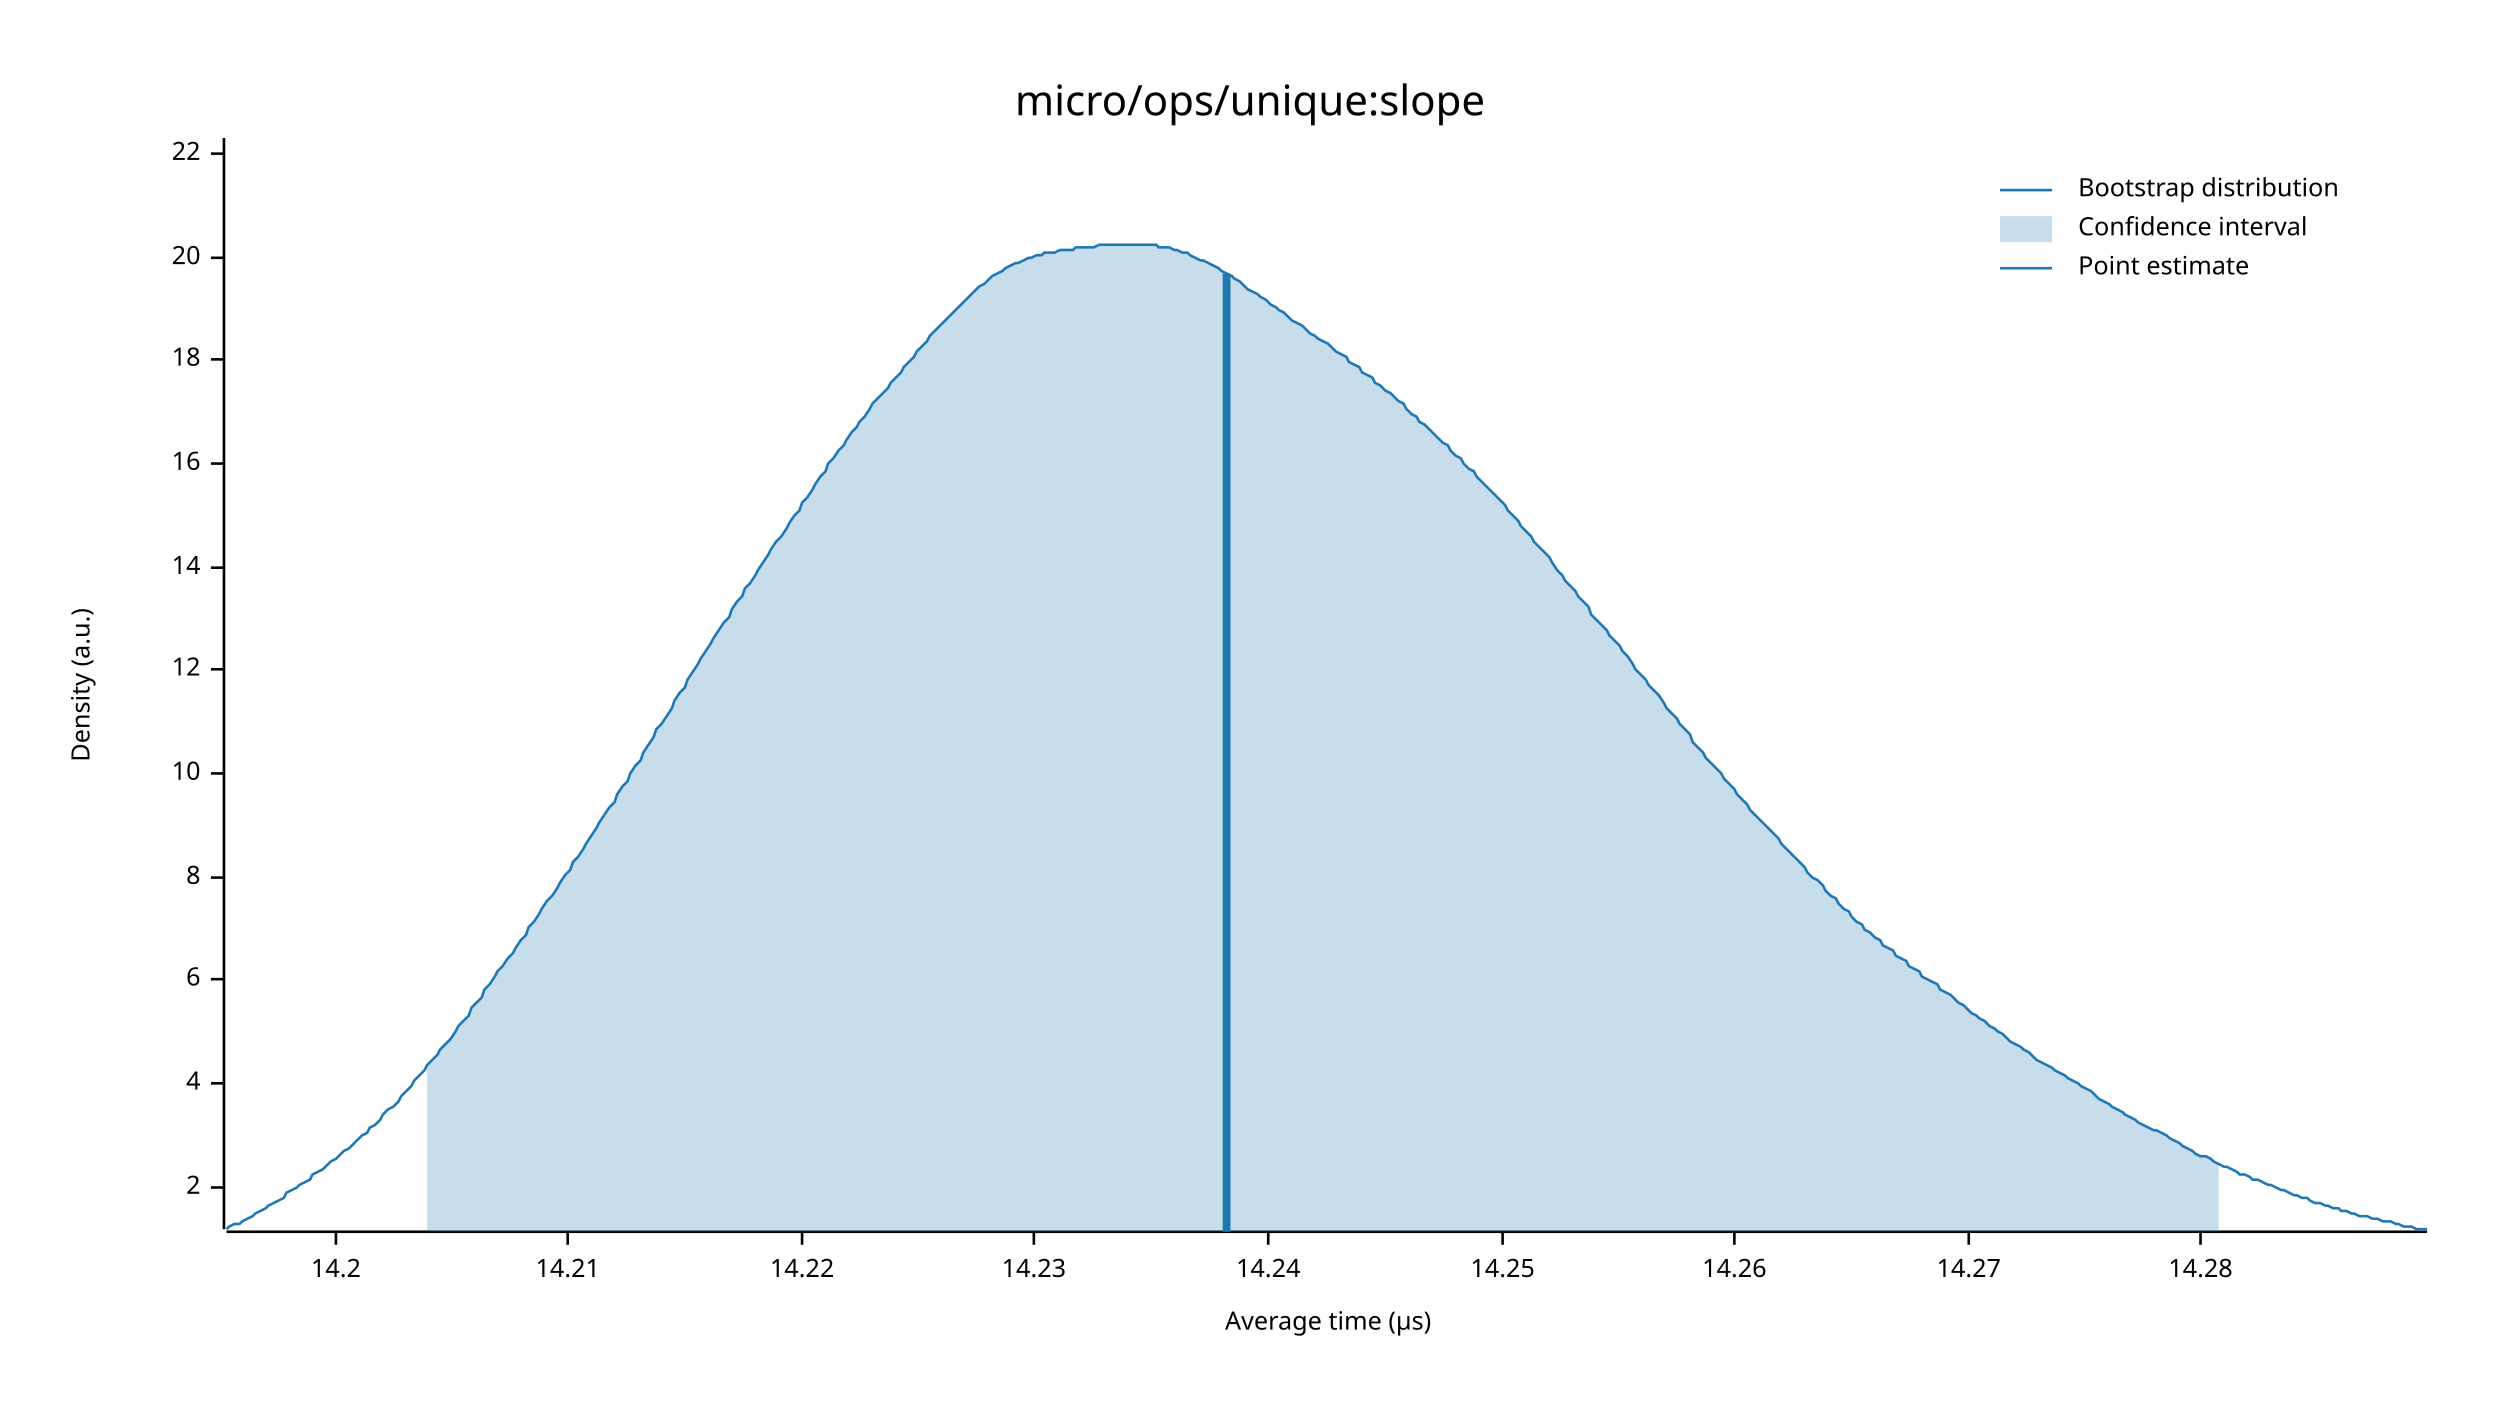
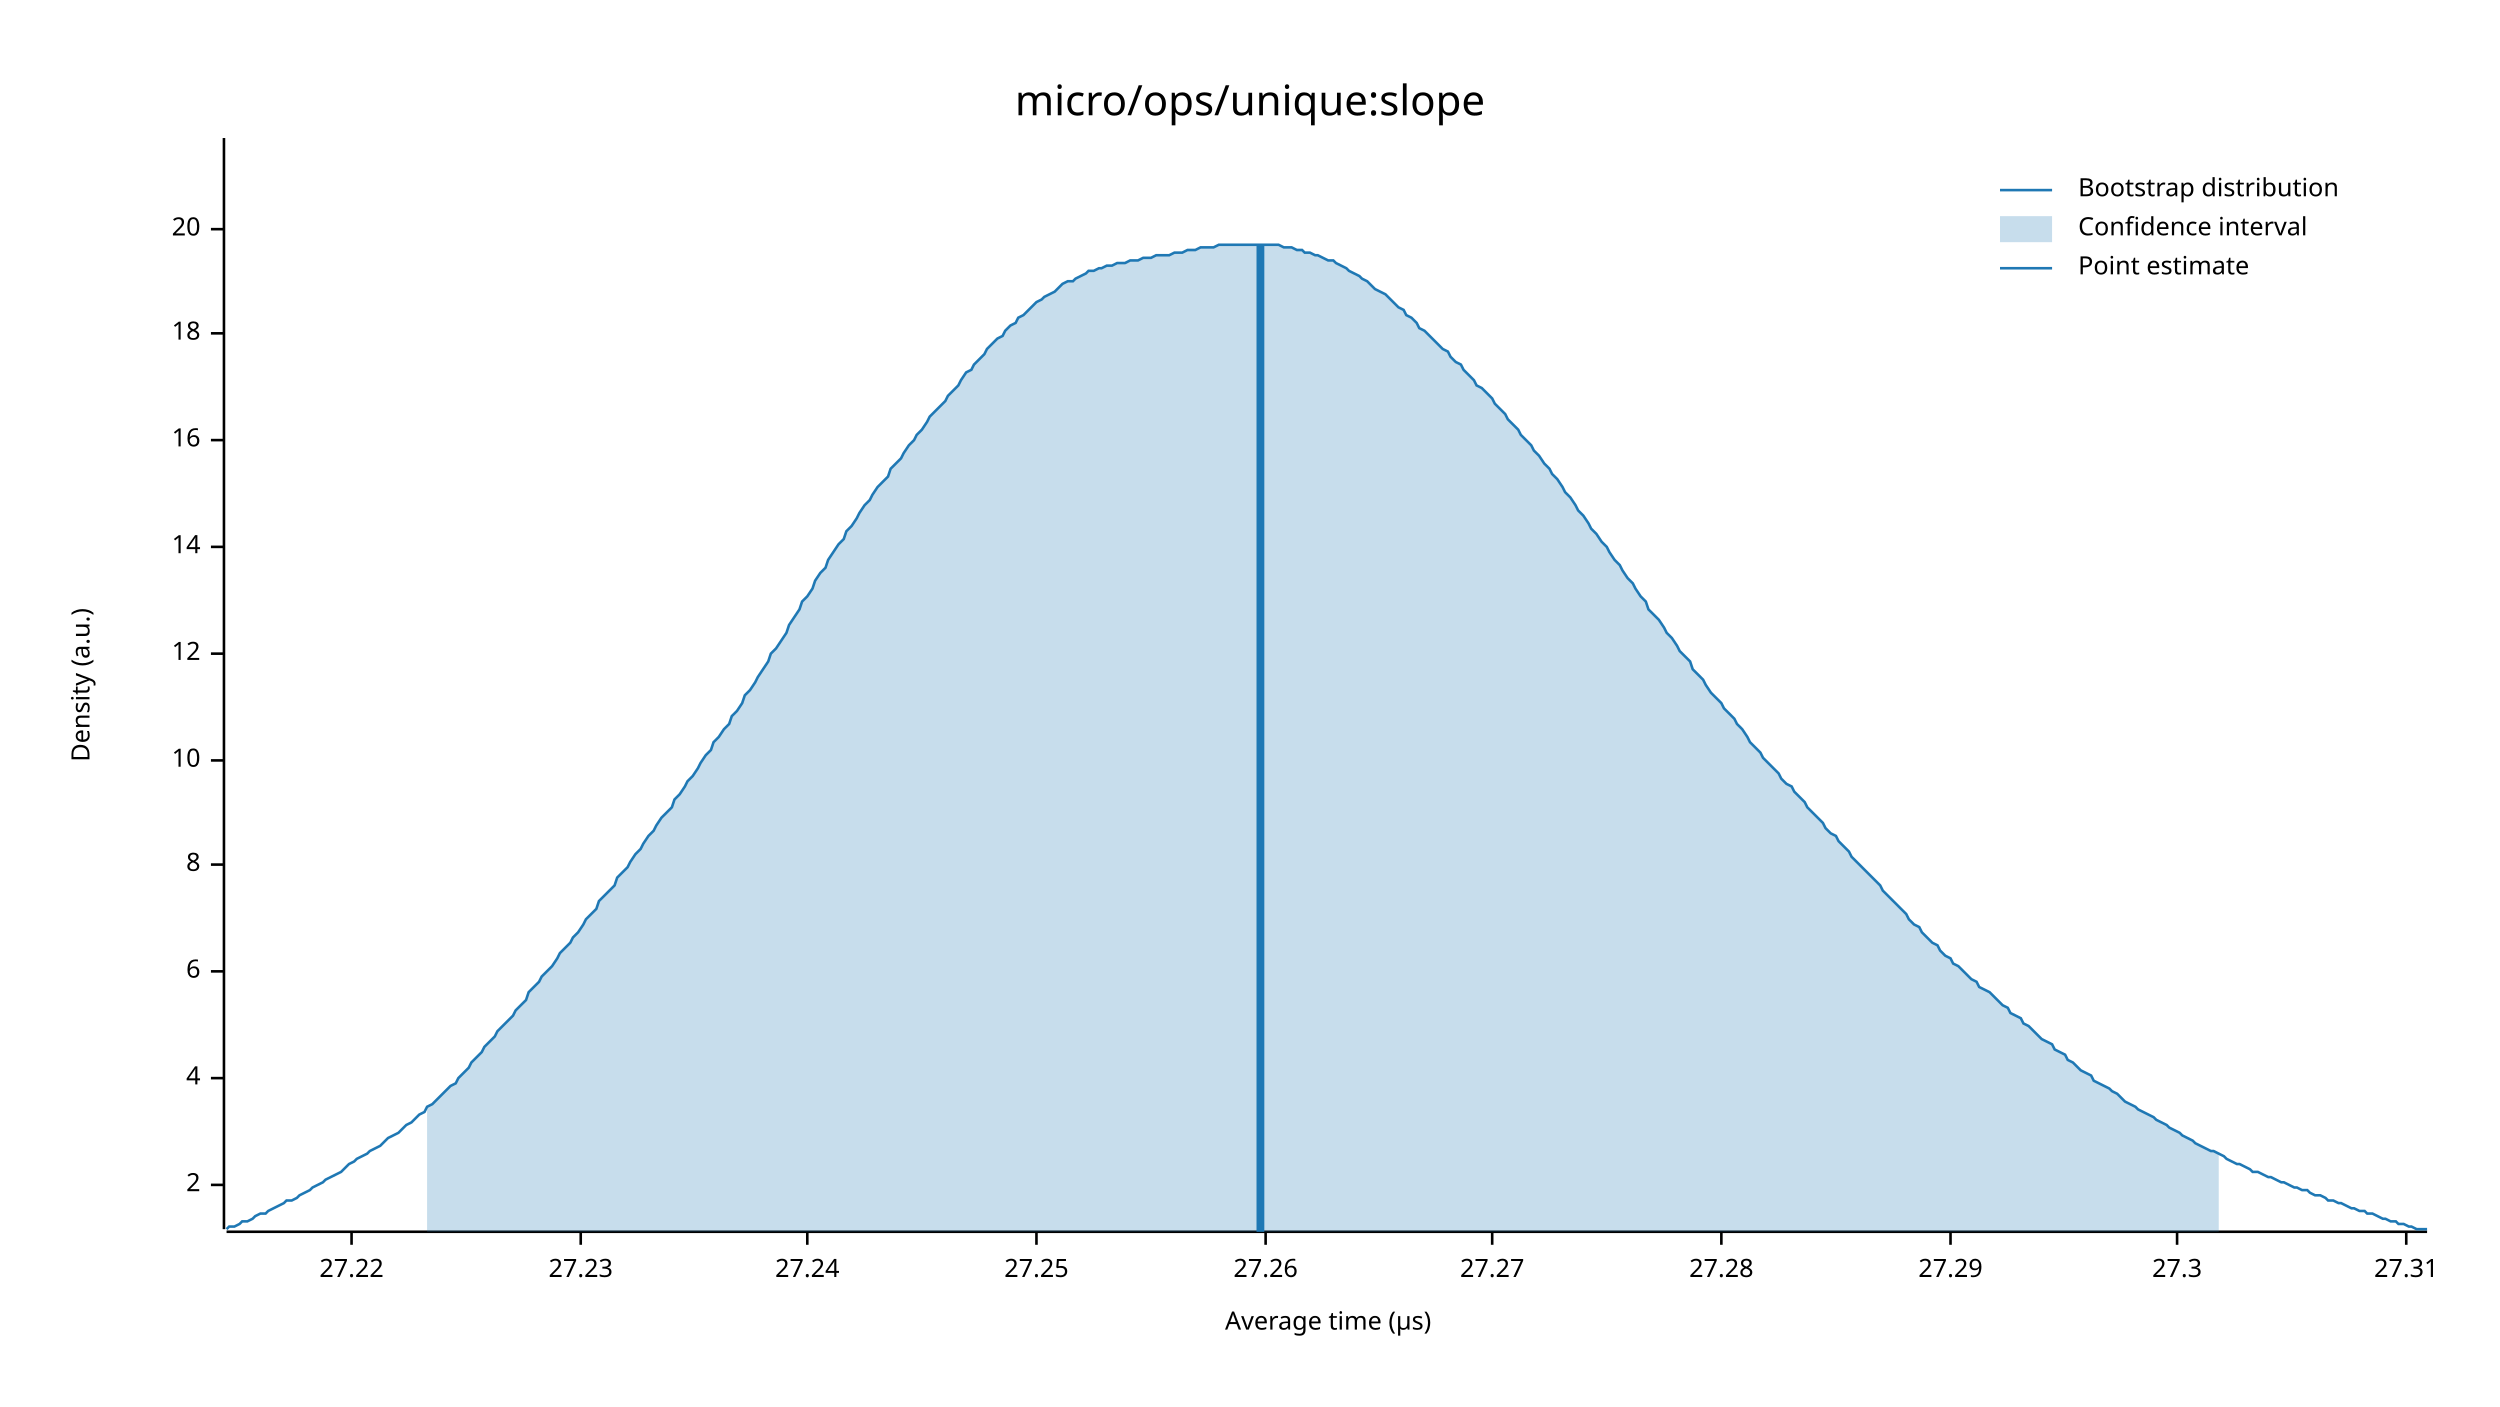
<svg xmlns="http://www.w3.org/2000/svg" width="960" height="540" viewBox="0 0 960 540">
  <text x="480" y="32" dy="0.76em" text-anchor="middle" font-family="sans-serif" font-size="16.129" opacity="1" fill="#000000">
micro/ops/unique:slope
</text>
  <text x="27" y="263" dy="0.76em" text-anchor="middle" font-family="sans-serif" font-size="9.677" opacity="1" fill="#000000" transform="rotate(270, 27, 263)">
Density (a.u.)
</text>
  <text x="510" y="513" dy="-0.5ex" text-anchor="middle" font-family="sans-serif" font-size="9.677" opacity="1" fill="#000000">
Average time (µs)
</text>
  <polyline fill="none" opacity="1" stroke="#000000" stroke-width="1" points="86,53 86,472 " />
-   <text x="77" y="456" dy="0.5ex" text-anchor="end" font-family="sans-serif" font-size="9.677" opacity="1" fill="#000000">
+   <text x="77" y="455" dy="0.5ex" text-anchor="end" font-family="sans-serif" font-size="9.677" opacity="1" fill="#000000">
2
</text>
-   <polyline fill="none" opacity="1" stroke="#000000" stroke-width="1" points="81,456 86,456 " />
-   <text x="77" y="416" dy="0.5ex" text-anchor="end" font-family="sans-serif" font-size="9.677" opacity="1" fill="#000000">
+   <polyline fill="none" opacity="1" stroke="#000000" stroke-width="1" points="81,455 86,455 " />
+   <text x="77" y="414" dy="0.5ex" text-anchor="end" font-family="sans-serif" font-size="9.677" opacity="1" fill="#000000">
4
</text>
-   <polyline fill="none" opacity="1" stroke="#000000" stroke-width="1" points="81,416 86,416 " />
-   <text x="77" y="376" dy="0.5ex" text-anchor="end" font-family="sans-serif" font-size="9.677" opacity="1" fill="#000000">
+   <polyline fill="none" opacity="1" stroke="#000000" stroke-width="1" points="81,414 86,414 " />
+   <text x="77" y="373" dy="0.5ex" text-anchor="end" font-family="sans-serif" font-size="9.677" opacity="1" fill="#000000">
6
</text>
-   <polyline fill="none" opacity="1" stroke="#000000" stroke-width="1" points="81,376 86,376 " />
-   <text x="77" y="337" dy="0.5ex" text-anchor="end" font-family="sans-serif" font-size="9.677" opacity="1" fill="#000000">
+   <polyline fill="none" opacity="1" stroke="#000000" stroke-width="1" points="81,373 86,373 " />
+   <text x="77" y="332" dy="0.5ex" text-anchor="end" font-family="sans-serif" font-size="9.677" opacity="1" fill="#000000">
8
</text>
-   <polyline fill="none" opacity="1" stroke="#000000" stroke-width="1" points="81,337 86,337 " />
-   <text x="77" y="297" dy="0.5ex" text-anchor="end" font-family="sans-serif" font-size="9.677" opacity="1" fill="#000000">
+   <polyline fill="none" opacity="1" stroke="#000000" stroke-width="1" points="81,332 86,332 " />
+   <text x="77" y="292" dy="0.5ex" text-anchor="end" font-family="sans-serif" font-size="9.677" opacity="1" fill="#000000">
10
</text>
-   <polyline fill="none" opacity="1" stroke="#000000" stroke-width="1" points="81,297 86,297 " />
-   <text x="77" y="257" dy="0.5ex" text-anchor="end" font-family="sans-serif" font-size="9.677" opacity="1" fill="#000000">
+   <polyline fill="none" opacity="1" stroke="#000000" stroke-width="1" points="81,292 86,292 " />
+   <text x="77" y="251" dy="0.5ex" text-anchor="end" font-family="sans-serif" font-size="9.677" opacity="1" fill="#000000">
12
</text>
-   <polyline fill="none" opacity="1" stroke="#000000" stroke-width="1" points="81,257 86,257 " />
-   <text x="77" y="218" dy="0.5ex" text-anchor="end" font-family="sans-serif" font-size="9.677" opacity="1" fill="#000000">
+   <polyline fill="none" opacity="1" stroke="#000000" stroke-width="1" points="81,251 86,251 " />
+   <text x="77" y="210" dy="0.5ex" text-anchor="end" font-family="sans-serif" font-size="9.677" opacity="1" fill="#000000">
14
</text>
-   <polyline fill="none" opacity="1" stroke="#000000" stroke-width="1" points="81,218 86,218 " />
-   <text x="77" y="178" dy="0.5ex" text-anchor="end" font-family="sans-serif" font-size="9.677" opacity="1" fill="#000000">
+   <polyline fill="none" opacity="1" stroke="#000000" stroke-width="1" points="81,210 86,210 " />
+   <text x="77" y="169" dy="0.5ex" text-anchor="end" font-family="sans-serif" font-size="9.677" opacity="1" fill="#000000">
16
</text>
-   <polyline fill="none" opacity="1" stroke="#000000" stroke-width="1" points="81,178 86,178 " />
-   <text x="77" y="138" dy="0.5ex" text-anchor="end" font-family="sans-serif" font-size="9.677" opacity="1" fill="#000000">
+   <polyline fill="none" opacity="1" stroke="#000000" stroke-width="1" points="81,169 86,169 " />
+   <text x="77" y="128" dy="0.5ex" text-anchor="end" font-family="sans-serif" font-size="9.677" opacity="1" fill="#000000">
18
</text>
-   <polyline fill="none" opacity="1" stroke="#000000" stroke-width="1" points="81,138 86,138 " />
-   <text x="77" y="99" dy="0.5ex" text-anchor="end" font-family="sans-serif" font-size="9.677" opacity="1" fill="#000000">
+   <polyline fill="none" opacity="1" stroke="#000000" stroke-width="1" points="81,128 86,128 " />
+   <text x="77" y="88" dy="0.5ex" text-anchor="end" font-family="sans-serif" font-size="9.677" opacity="1" fill="#000000">
20
</text>
-   <polyline fill="none" opacity="1" stroke="#000000" stroke-width="1" points="81,99 86,99 " />
-   <text x="77" y="59" dy="0.5ex" text-anchor="end" font-family="sans-serif" font-size="9.677" opacity="1" fill="#000000">
- 22
+   <polyline fill="none" opacity="1" stroke="#000000" stroke-width="1" points="81,88 86,88 " />
+   <polyline fill="none" opacity="1" stroke="#000000" stroke-width="1" points="87,473 932,473 " />
+   <text x="135" y="483" dy="0.76em" text-anchor="middle" font-family="sans-serif" font-size="9.677" opacity="1" fill="#000000">
+ 27.22
</text>
-   <polyline fill="none" opacity="1" stroke="#000000" stroke-width="1" points="81,59 86,59 " />
-   <polyline fill="none" opacity="1" stroke="#000000" stroke-width="1" points="87,473 932,473 " />
-   <text x="129" y="483" dy="0.76em" text-anchor="middle" font-family="sans-serif" font-size="9.677" opacity="1" fill="#000000">
- 14.2
+   <polyline fill="none" opacity="1" stroke="#000000" stroke-width="1" points="135,473 135,478 " />
+   <text x="223" y="483" dy="0.76em" text-anchor="middle" font-family="sans-serif" font-size="9.677" opacity="1" fill="#000000">
+ 27.23
</text>
-   <polyline fill="none" opacity="1" stroke="#000000" stroke-width="1" points="129,473 129,478 " />
-   <text x="218" y="483" dy="0.76em" text-anchor="middle" font-family="sans-serif" font-size="9.677" opacity="1" fill="#000000">
- 14.21
+   <polyline fill="none" opacity="1" stroke="#000000" stroke-width="1" points="223,473 223,478 " />
+   <text x="310" y="483" dy="0.76em" text-anchor="middle" font-family="sans-serif" font-size="9.677" opacity="1" fill="#000000">
+ 27.24
</text>
-   <polyline fill="none" opacity="1" stroke="#000000" stroke-width="1" points="218,473 218,478 " />
-   <text x="308" y="483" dy="0.76em" text-anchor="middle" font-family="sans-serif" font-size="9.677" opacity="1" fill="#000000">
- 14.22
+   <polyline fill="none" opacity="1" stroke="#000000" stroke-width="1" points="310,473 310,478 " />
+   <text x="398" y="483" dy="0.76em" text-anchor="middle" font-family="sans-serif" font-size="9.677" opacity="1" fill="#000000">
+ 27.25
</text>
-   <polyline fill="none" opacity="1" stroke="#000000" stroke-width="1" points="308,473 308,478 " />
-   <text x="397" y="483" dy="0.76em" text-anchor="middle" font-family="sans-serif" font-size="9.677" opacity="1" fill="#000000">
- 14.23
+   <polyline fill="none" opacity="1" stroke="#000000" stroke-width="1" points="398,473 398,478 " />
+   <text x="486" y="483" dy="0.76em" text-anchor="middle" font-family="sans-serif" font-size="9.677" opacity="1" fill="#000000">
+ 27.26
</text>
-   <polyline fill="none" opacity="1" stroke="#000000" stroke-width="1" points="397,473 397,478 " />
-   <text x="487" y="483" dy="0.76em" text-anchor="middle" font-family="sans-serif" font-size="9.677" opacity="1" fill="#000000">
- 14.24
+   <polyline fill="none" opacity="1" stroke="#000000" stroke-width="1" points="486,473 486,478 " />
+   <text x="573" y="483" dy="0.76em" text-anchor="middle" font-family="sans-serif" font-size="9.677" opacity="1" fill="#000000">
+ 27.27
</text>
-   <polyline fill="none" opacity="1" stroke="#000000" stroke-width="1" points="487,473 487,478 " />
-   <text x="577" y="483" dy="0.76em" text-anchor="middle" font-family="sans-serif" font-size="9.677" opacity="1" fill="#000000">
- 14.25
+   <polyline fill="none" opacity="1" stroke="#000000" stroke-width="1" points="573,473 573,478 " />
+   <text x="661" y="483" dy="0.76em" text-anchor="middle" font-family="sans-serif" font-size="9.677" opacity="1" fill="#000000">
+ 27.28
</text>
-   <polyline fill="none" opacity="1" stroke="#000000" stroke-width="1" points="577,473 577,478 " />
-   <text x="666" y="483" dy="0.76em" text-anchor="middle" font-family="sans-serif" font-size="9.677" opacity="1" fill="#000000">
- 14.26
+   <polyline fill="none" opacity="1" stroke="#000000" stroke-width="1" points="661,473 661,478 " />
+   <text x="749" y="483" dy="0.76em" text-anchor="middle" font-family="sans-serif" font-size="9.677" opacity="1" fill="#000000">
+ 27.29
</text>
-   <polyline fill="none" opacity="1" stroke="#000000" stroke-width="1" points="666,473 666,478 " />
-   <text x="756" y="483" dy="0.76em" text-anchor="middle" font-family="sans-serif" font-size="9.677" opacity="1" fill="#000000">
- 14.27
+   <polyline fill="none" opacity="1" stroke="#000000" stroke-width="1" points="749,473 749,478 " />
+   <text x="836" y="483" dy="0.76em" text-anchor="middle" font-family="sans-serif" font-size="9.677" opacity="1" fill="#000000">
+ 27.3
</text>
-   <polyline fill="none" opacity="1" stroke="#000000" stroke-width="1" points="756,473 756,478 " />
-   <text x="845" y="483" dy="0.76em" text-anchor="middle" font-family="sans-serif" font-size="9.677" opacity="1" fill="#000000">
- 14.28
+   <polyline fill="none" opacity="1" stroke="#000000" stroke-width="1" points="836,473 836,478 " />
+   <text x="924" y="483" dy="0.76em" text-anchor="middle" font-family="sans-serif" font-size="9.677" opacity="1" fill="#000000">
+ 27.31
</text>
-   <polyline fill="none" opacity="1" stroke="#000000" stroke-width="1" points="845,473 845,478 " />
-   <polyline fill="none" opacity="1" stroke="#1F78B4" stroke-width="1" points="87,472 88,471 90,470 92,470 93,469 95,468 97,467 98,466 100,465 102,464 103,463 105,462 107,461 109,460 110,458 112,457 114,456 115,455 117,454 119,453 120,451 122,450 124,449 125,448 127,446 129,445 131,443 132,442 134,441 136,439 137,438 139,436 141,435 142,433 144,432 146,430 147,428 149,426 151,425 153,423 154,421 156,419 158,417 159,415 161,413 163,411 164,409 166,407 168,405 169,403 171,401 173,399 175,396 176,394 178,392 180,390 181,387 183,385 185,383 186,380 188,378 190,375 191,373 193,371 195,368 197,366 198,364 200,361 202,359 203,356 205,354 207,351 208,349 210,346 212,344 214,341 215,339 217,336 219,334 220,331 222,329 224,326 225,324 227,321 229,318 230,316 232,313 234,310 236,308 237,305 239,302 241,300 242,297 244,294 246,292 247,289 249,286 251,283 252,280 254,278 256,275 258,272 259,269 261,266 263,264 264,261 266,258 268,255 269,253 271,250 273,247 274,245 276,242 278,239 280,237 281,234 283,231 285,229 286,226 288,224 290,221 291,219 293,216 295,213 296,211 298,208 300,206 302,203 303,201 305,198 307,196 308,193 310,191 312,188 313,186 315,183 317,181 318,178 320,176 322,173 324,171 325,169 327,166 329,164 330,162 332,160 334,157 335,155 337,153 339,151 341,149 342,147 344,145 346,143 347,141 349,139 351,137 352,135 354,133 356,131 357,129 359,127 361,125 363,123 364,122 366,120 368,118 369,117 371,115 373,113 374,112 376,110 378,109 379,108 381,106 383,105 385,104 386,103 388,102 390,101 391,101 393,100 395,99 396,99 398,98 400,98 401,97 403,97 405,97 407,96 408,96 410,96 412,96 413,95 415,95 417,95 418,95 420,95 422,94 423,94 425,94 427,94 429,94 430,94 432,94 434,94 435,94 437,94 439,94 440,94 442,94 444,94 445,95 447,95 449,95 451,96 452,96 454,97 456,97 457,98 459,99 461,100 462,100 464,101 466,102 468,103 469,104 471,105 473,106 474,107 476,108 478,110 479,111 481,112 483,113 484,114 486,115 488,117 490,118 491,119 493,120 495,122 496,123 498,124 500,125 501,126 503,128 505,129 506,130 508,131 510,132 512,134 513,135 515,136 517,137 518,139 520,140 522,141 523,143 525,144 527,145 528,147 530,148 532,150 534,151 535,152 537,154 539,155 540,157 542,159 544,160 545,162 547,163 549,165 550,166 552,168 554,170 556,171 557,173 559,175 561,176 562,178 564,180 566,181 567,183 569,185 571,187 573,189 574,190 576,192 578,194 579,196 581,198 583,200 584,202 586,204 588,206 589,208 591,210 593,212 595,214 596,216 598,219 600,221 601,223 603,225 605,227 606,229 608,231 610,233 611,236 613,238 615,240 617,242 618,244 620,246 622,248 623,250 625,252 627,255 628,257 630,259 632,261 633,263 635,265 637,267 639,270 640,272 642,274 644,276 645,278 647,280 649,282 650,285 652,287 654,289 655,291 657,293 659,295 661,297 662,299 664,301 666,303 667,305 669,307 671,309 672,311 674,313 676,315 677,316 679,318 681,320 683,322 684,324 686,326 688,328 689,329 691,331 693,333 694,335 696,337 698,338 700,340 701,342 703,344 705,345 706,347 708,349 710,350 711,352 713,354 715,355 716,357 718,358 720,360 722,361 723,363 725,364 727,365 728,367 730,368 732,369 733,371 735,372 737,373 738,375 740,376 742,377 744,378 745,380 747,381 749,382 750,383 752,385 754,386 755,387 757,389 759,390 760,391 762,392 764,394 766,395 767,396 769,397 771,399 772,400 774,401 776,402 777,403 779,404 781,406 782,407 784,408 786,409 788,410 789,411 791,412 793,413 794,414 796,415 798,416 799,417 801,418 803,419 804,420 806,422 808,423 810,424 811,425 813,426 815,427 816,428 818,429 820,430 821,431 823,432 825,433 827,434 828,434 830,435 832,436 833,437 835,438 837,439 838,440 840,441 842,442 843,443 845,444 847,444 849,445 850,446 852,447 854,448 855,448 857,449 859,450 860,451 862,451 864,452 865,453 867,453 869,454 871,455 872,455 874,456 876,457 877,457 879,458 881,459 882,459 884,460 886,460 887,461 889,462 891,462 893,463 894,463 896,464 898,464 899,465 901,465 903,466 904,466 906,467 908,467 909,467 911,468 913,468 915,469 916,469 918,469 920,470 921,470 923,471 925,471 926,471 928,472 930,472 932,472 " />
-   <polygon opacity="0.25" fill="#1F78B4" points="164,409 166,407 168,405 169,403 171,401 173,399 175,396 176,394 178,392 180,390 181,387 183,385 185,383 186,380 188,378 190,375 191,373 193,371 195,368 197,366 198,364 200,361 202,359 203,356 205,354 207,351 208,349 210,346 212,344 214,341 215,339 217,336 219,334 220,331 222,329 224,326 225,324 227,321 229,318 230,316 232,313 234,310 236,308 237,305 239,302 241,300 242,297 244,294 246,292 247,289 249,286 251,283 252,280 254,278 256,275 258,272 259,269 261,266 263,264 264,261 266,258 268,255 269,253 271,250 273,247 274,245 276,242 278,239 280,237 281,234 283,231 285,229 286,226 288,224 290,221 291,219 293,216 295,213 296,211 298,208 300,206 302,203 303,201 305,198 307,196 308,193 310,191 312,188 313,186 315,183 317,181 318,178 320,176 322,173 324,171 325,169 327,166 329,164 330,162 332,160 334,157 335,155 337,153 339,151 341,149 342,147 344,145 346,143 347,141 349,139 351,137 352,135 354,133 356,131 357,129 359,127 361,125 363,123 364,122 366,120 368,118 369,117 371,115 373,113 374,112 376,110 378,109 379,108 381,106 383,105 385,104 386,103 388,102 390,101 391,101 393,100 395,99 396,99 398,98 400,98 401,97 403,97 405,97 407,96 408,96 410,96 412,96 413,95 415,95 417,95 418,95 420,95 422,94 423,94 425,94 427,94 429,94 430,94 432,94 434,94 435,94 437,94 439,94 440,94 442,94 444,94 445,95 447,95 449,95 451,96 452,96 454,97 456,97 457,98 459,99 461,100 462,100 464,101 466,102 468,103 469,104 471,105 473,106 474,107 476,108 478,110 479,111 481,112 483,113 484,114 486,115 488,117 490,118 491,119 493,120 495,122 496,123 498,124 500,125 501,126 503,128 505,129 506,130 508,131 510,132 512,134 513,135 515,136 517,137 518,139 520,140 522,141 523,143 525,144 527,145 528,147 530,148 532,150 534,151 535,152 537,154 539,155 540,157 542,159 544,160 545,162 547,163 549,165 550,166 552,168 554,170 556,171 557,173 559,175 561,176 562,178 564,180 566,181 567,183 569,185 571,187 573,189 574,190 576,192 578,194 579,196 581,198 583,200 584,202 586,204 588,206 589,208 591,210 593,212 595,214 596,216 598,219 600,221 601,223 603,225 605,227 606,229 608,231 610,233 611,236 613,238 615,240 617,242 618,244 620,246 622,248 623,250 625,252 627,255 628,257 630,259 632,261 633,263 635,265 637,267 639,270 640,272 642,274 644,276 645,278 647,280 649,282 650,285 652,287 654,289 655,291 657,293 659,295 661,297 662,299 664,301 666,303 667,305 669,307 671,309 672,311 674,313 676,315 677,316 679,318 681,320 683,322 684,324 686,326 688,328 689,329 691,331 693,333 694,335 696,337 698,338 700,340 701,342 703,344 705,345 706,347 708,349 710,350 711,352 713,354 715,355 716,357 718,358 720,360 722,361 723,363 725,364 727,365 728,367 730,368 732,369 733,371 735,372 737,373 738,375 740,376 742,377 744,378 745,380 747,381 749,382 750,383 752,385 754,386 755,387 757,389 759,390 760,391 762,392 764,394 766,395 767,396 769,397 771,399 772,400 774,401 776,402 777,403 779,404 781,406 782,407 784,408 786,409 788,410 789,411 791,412 793,413 794,414 796,415 798,416 799,417 801,418 803,419 804,420 806,422 808,423 810,424 811,425 813,426 815,427 816,428 818,429 820,430 821,431 823,432 825,433 827,434 828,434 830,435 832,436 833,437 835,438 837,439 838,440 840,441 842,442 843,443 845,444 847,444 849,445 850,446 852,447 852,473 164,473 " />
-   <polyline fill="none" opacity="1" stroke="#1F78B4" stroke-width="3" points="471,473 471,105 " />
+   <polyline fill="none" opacity="1" stroke="#000000" stroke-width="1" points="924,473 924,478 " />
+   <polyline fill="none" opacity="1" stroke="#1F78B4" stroke-width="1" points="87,472 88,471 90,471 92,470 93,469 95,469 97,468 98,467 100,466 102,466 103,465 105,464 107,463 109,462 110,461 112,461 114,460 115,459 117,458 119,457 120,456 122,455 124,454 125,453 127,452 129,451 131,450 132,449 134,447 136,446 137,445 139,444 141,443 142,442 144,441 146,440 147,439 149,437 151,436 153,435 154,434 156,432 158,431 159,430 161,428 163,427 164,425 166,424 168,422 169,421 171,419 173,417 175,416 176,414 178,412 180,410 181,408 183,406 185,404 186,402 188,400 190,398 191,396 193,394 195,392 197,390 198,388 200,386 202,384 203,381 205,379 207,377 208,375 210,373 212,371 214,368 215,366 217,364 219,362 220,360 222,358 224,355 225,353 227,351 229,349 230,346 232,344 234,342 236,340 237,337 239,335 241,333 242,331 244,328 246,326 247,324 249,321 251,319 252,317 254,314 256,312 258,310 259,307 261,305 263,302 264,300 266,298 268,295 269,293 271,290 273,288 274,285 276,283 278,280 280,278 281,275 283,273 285,270 286,267 288,265 290,262 291,260 293,257 295,254 296,251 298,249 300,246 302,243 303,240 305,237 307,234 308,231 310,229 312,226 313,223 315,220 317,218 318,215 320,212 322,209 324,207 325,204 327,202 329,199 330,197 332,194 334,192 335,190 337,187 339,185 341,183 342,180 344,178 346,176 347,174 349,171 351,169 352,167 354,165 356,162 357,160 359,158 361,156 363,154 364,152 366,150 368,148 369,146 371,143 373,142 374,140 376,138 378,136 379,134 381,132 383,130 385,129 386,127 388,125 390,124 391,122 393,121 395,119 396,118 398,116 400,115 401,114 403,113 405,112 407,110 408,109 410,108 412,108 413,107 415,106 417,105 418,104 420,104 422,103 423,103 425,102 427,102 429,101 430,101 432,101 434,100 435,100 437,100 439,99 440,99 442,99 444,98 445,98 447,98 449,98 451,97 452,97 454,97 456,96 457,96 459,96 461,95 462,95 464,95 466,95 468,94 469,94 471,94 473,94 474,94 476,94 478,94 479,94 481,94 483,94 484,94 486,94 488,94 490,94 491,94 493,95 495,95 496,95 498,96 500,96 501,97 503,97 505,98 506,98 508,99 510,100 512,100 513,101 515,102 517,103 518,104 520,105 522,106 523,107 525,108 527,110 528,111 530,112 532,113 534,115 535,116 537,118 539,119 540,121 542,122 544,124 545,126 547,127 549,129 550,130 552,132 554,134 556,135 557,137 559,139 561,140 562,142 564,144 566,146 567,148 569,149 571,151 573,153 574,155 576,157 578,159 579,161 581,163 583,165 584,167 586,169 588,171 589,173 591,175 593,178 595,180 596,182 598,184 600,187 601,189 603,191 605,194 606,196 608,198 610,201 611,203 613,205 615,208 617,210 618,212 620,215 622,217 623,219 625,222 627,224 628,226 630,229 632,231 633,234 635,236 637,238 639,241 640,243 642,245 644,248 645,250 647,252 649,254 650,257 652,259 654,261 655,263 657,266 659,268 661,270 662,272 664,274 666,276 667,278 669,280 671,283 672,285 674,287 676,289 677,291 679,293 681,295 683,297 684,299 686,301 688,302 689,304 691,306 693,308 694,310 696,312 698,314 700,316 701,318 703,320 705,321 706,323 708,325 710,327 711,329 713,331 715,333 716,334 718,336 720,338 722,340 723,342 725,344 727,346 728,347 730,349 732,351 733,353 735,355 737,356 738,358 740,360 742,362 744,363 745,365 747,367 749,368 750,370 752,371 754,373 755,374 757,376 759,377 760,379 762,380 764,381 766,383 767,384 769,386 771,387 772,389 774,390 776,391 777,393 779,394 781,396 782,397 784,399 786,400 788,401 789,403 791,404 793,405 794,407 796,408 798,410 799,411 801,412 803,413 804,415 806,416 808,417 810,418 811,419 813,420 815,422 816,423 818,424 820,425 821,426 823,427 825,428 827,429 828,430 830,431 832,432 833,433 835,434 837,435 838,436 840,437 842,438 843,439 845,440 847,441 849,442 850,442 852,443 854,444 855,445 857,446 859,447 860,447 862,448 864,449 865,450 867,450 869,451 871,452 872,452 874,453 876,454 877,454 879,455 881,456 882,456 884,457 886,457 887,458 889,459 891,459 893,460 894,461 896,461 898,462 899,462 901,463 903,464 904,464 906,465 908,465 909,466 911,466 913,467 915,468 916,468 918,469 920,469 921,470 923,470 925,471 926,471 928,472 930,472 932,472 " />
+   <polygon opacity="0.25" fill="#1F78B4" points="164,425 166,424 168,422 169,421 171,419 173,417 175,416 176,414 178,412 180,410 181,408 183,406 185,404 186,402 188,400 190,398 191,396 193,394 195,392 197,390 198,388 200,386 202,384 203,381 205,379 207,377 208,375 210,373 212,371 214,368 215,366 217,364 219,362 220,360 222,358 224,355 225,353 227,351 229,349 230,346 232,344 234,342 236,340 237,337 239,335 241,333 242,331 244,328 246,326 247,324 249,321 251,319 252,317 254,314 256,312 258,310 259,307 261,305 263,302 264,300 266,298 268,295 269,293 271,290 273,288 274,285 276,283 278,280 280,278 281,275 283,273 285,270 286,267 288,265 290,262 291,260 293,257 295,254 296,251 298,249 300,246 302,243 303,240 305,237 307,234 308,231 310,229 312,226 313,223 315,220 317,218 318,215 320,212 322,209 324,207 325,204 327,202 329,199 330,197 332,194 334,192 335,190 337,187 339,185 341,183 342,180 344,178 346,176 347,174 349,171 351,169 352,167 354,165 356,162 357,160 359,158 361,156 363,154 364,152 366,150 368,148 369,146 371,143 373,142 374,140 376,138 378,136 379,134 381,132 383,130 385,129 386,127 388,125 390,124 391,122 393,121 395,119 396,118 398,116 400,115 401,114 403,113 405,112 407,110 408,109 410,108 412,108 413,107 415,106 417,105 418,104 420,104 422,103 423,103 425,102 427,102 429,101 430,101 432,101 434,100 435,100 437,100 439,99 440,99 442,99 444,98 445,98 447,98 449,98 451,97 452,97 454,97 456,96 457,96 459,96 461,95 462,95 464,95 466,95 468,94 469,94 471,94 473,94 474,94 476,94 478,94 479,94 481,94 483,94 484,94 486,94 488,94 490,94 491,94 493,95 495,95 496,95 498,96 500,96 501,97 503,97 505,98 506,98 508,99 510,100 512,100 513,101 515,102 517,103 518,104 520,105 522,106 523,107 525,108 527,110 528,111 530,112 532,113 534,115 535,116 537,118 539,119 540,121 542,122 544,124 545,126 547,127 549,129 550,130 552,132 554,134 556,135 557,137 559,139 561,140 562,142 564,144 566,146 567,148 569,149 571,151 573,153 574,155 576,157 578,159 579,161 581,163 583,165 584,167 586,169 588,171 589,173 591,175 593,178 595,180 596,182 598,184 600,187 601,189 603,191 605,194 606,196 608,198 610,201 611,203 613,205 615,208 617,210 618,212 620,215 622,217 623,219 625,222 627,224 628,226 630,229 632,231 633,234 635,236 637,238 639,241 640,243 642,245 644,248 645,250 647,252 649,254 650,257 652,259 654,261 655,263 657,266 659,268 661,270 662,272 664,274 666,276 667,278 669,280 671,283 672,285 674,287 676,289 677,291 679,293 681,295 683,297 684,299 686,301 688,302 689,304 691,306 693,308 694,310 696,312 698,314 700,316 701,318 703,320 705,321 706,323 708,325 710,327 711,329 713,331 715,333 716,334 718,336 720,338 722,340 723,342 725,344 727,346 728,347 730,349 732,351 733,353 735,355 737,356 738,358 740,360 742,362 744,363 745,365 747,367 749,368 750,370 752,371 754,373 755,374 757,376 759,377 760,379 762,380 764,381 766,383 767,384 769,386 771,387 772,389 774,390 776,391 777,393 779,394 781,396 782,397 784,399 786,400 788,401 789,403 791,404 793,405 794,407 796,408 798,410 799,411 801,412 803,413 804,415 806,416 808,417 810,418 811,419 813,420 815,422 816,423 818,424 820,425 821,426 823,427 825,428 827,429 828,430 830,431 832,432 833,433 835,434 837,435 838,436 840,437 842,438 843,439 845,440 847,441 849,442 850,442 852,443 852,473 164,473 " />
+   <polyline fill="none" opacity="1" stroke="#1F78B4" stroke-width="3" points="484,473 484,94 " />
  <text x="798" y="68" dy="0.76em" text-anchor="start" font-family="sans-serif" font-size="9.677" opacity="1" fill="#000000">
Bootstrap distribution
</text>
  <text x="798" y="83" dy="0.76em" text-anchor="start" font-family="sans-serif" font-size="9.677" opacity="1" fill="#000000">
Confidence interval
</text>
  <text x="798" y="98" dy="0.76em" text-anchor="start" font-family="sans-serif" font-size="9.677" opacity="1" fill="#000000">
Point estimate
</text>
  <polyline fill="none" opacity="1" stroke="#1F78B4" stroke-width="1" points="768,73 788,73 " />
  <rect x="768" y="83" width="20" height="10" opacity="0.25" fill="#1F78B4" stroke="none" />
  <polyline fill="none" opacity="1" stroke="#1F78B4" stroke-width="1" points="768,103 788,103 " />
</svg>
